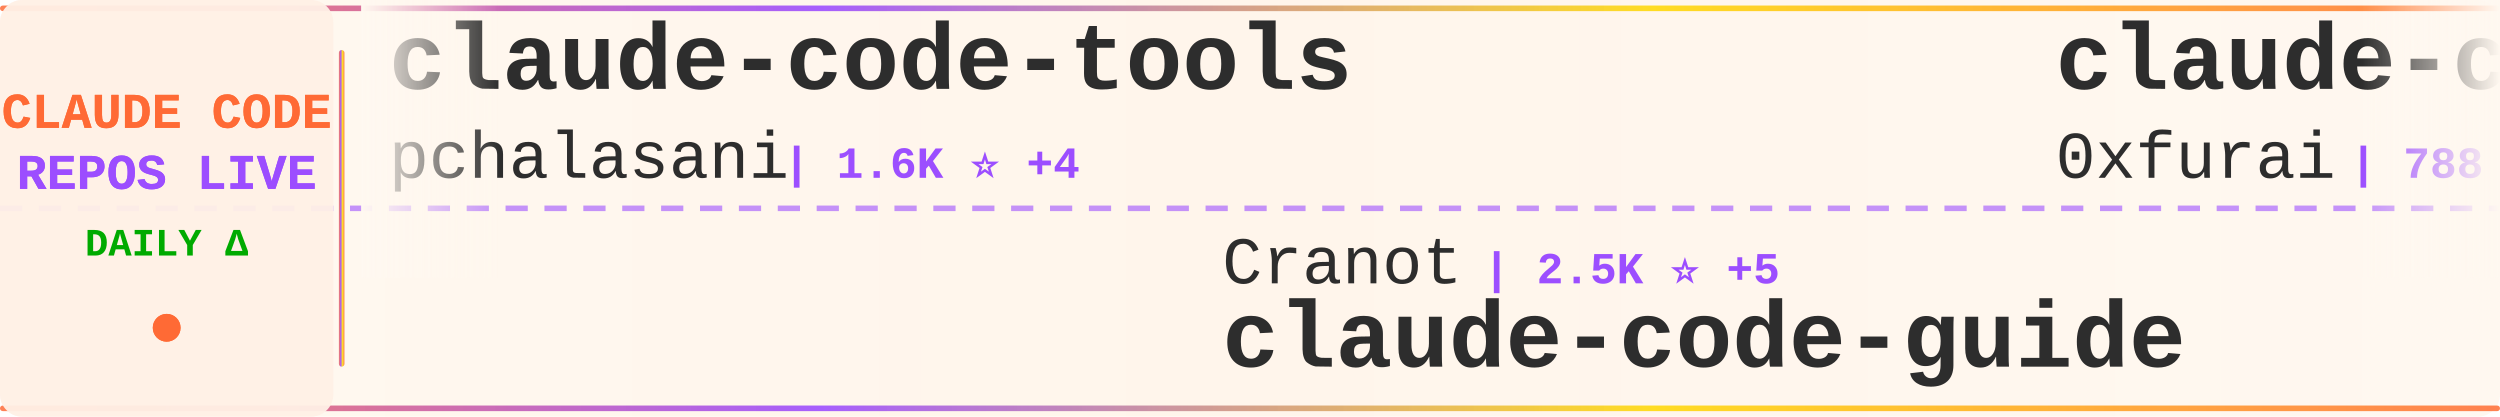
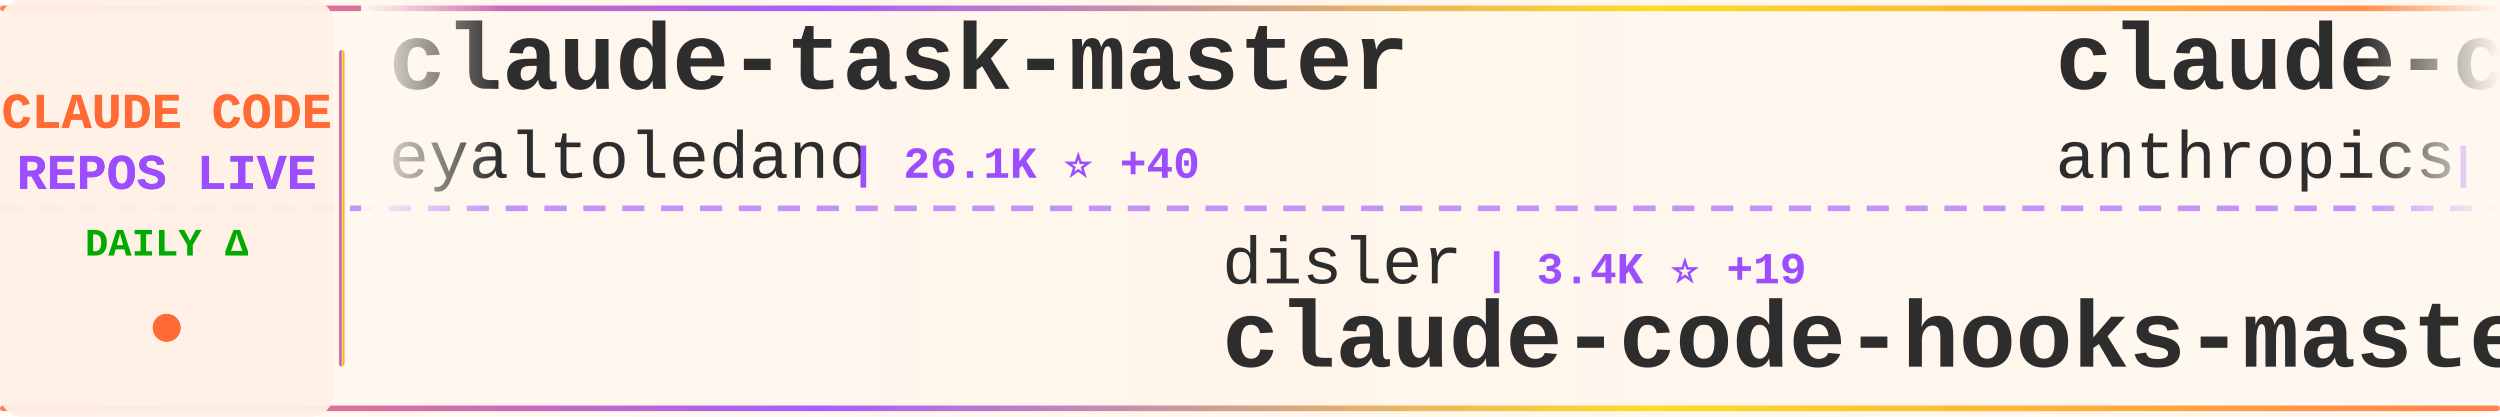
<svg xmlns="http://www.w3.org/2000/svg" width="900" height="150">
  <defs>
    <linearGradient id="tickerBg" x1="0%" y1="0%" x2="100%" y2="0%">
      <stop offset="0%" style="stop-color:#fff8f0;stop-opacity:0.98" />
      <stop offset="50%" style="stop-color:#fff5eb;stop-opacity:1" />
      <stop offset="100%" style="stop-color:#fff8f0;stop-opacity:0.98" />
    </linearGradient>
    <linearGradient id="borderGrad" x1="0%" y1="0%" x2="100%" y2="0%">
      <stop offset="0%" style="stop-color:#FF6B35;stop-opacity:0.85">
        <animate attributeName="stop-opacity" values="0.85;1;0.85" dur="2s" repeatCount="indefinite" />
      </stop>
      <stop offset="33%" style="stop-color:#9C4EFF;stop-opacity:0.9">
        <animate attributeName="stop-opacity" values="0.9;1;0.9" dur="2.2s" repeatCount="indefinite" />
      </stop>
      <stop offset="66%" style="stop-color:#FFD700;stop-opacity:0.85">
        <animate attributeName="stop-opacity" values="0.85;1;0.85" dur="1.8s" repeatCount="indefinite" />
      </stop>
      <stop offset="100%" style="stop-color:#FF6B35;stop-opacity:0.85">
        <animate attributeName="stop-opacity" values="0.85;1;0.85" dur="2s" repeatCount="indefinite" />
      </stop>
    </linearGradient>
    <filter id="textGlow">
      <feGaussianBlur stdDeviation="0.15" result="coloredBlur" />
      <feMerge>
        <feMergeNode in="coloredBlur" />
        <feMergeNode in="SourceGraphic" />
      </feMerge>
    </filter>
    <filter id="metricGlow">
      <feGaussianBlur stdDeviation="0.2" result="coloredBlur" />
      <feMerge>
        <feMergeNode in="coloredBlur" />
        <feMergeNode in="SourceGraphic" />
      </feMerge>
    </filter>
    <linearGradient id="leftFade" x1="0%" y1="0%" x2="100%" y2="0%">
      <stop offset="0%" style="stop-color:#fff8f0;stop-opacity:1" />
      <stop offset="100%" style="stop-color:#fff8f0;stop-opacity:0" />
    </linearGradient>
    <linearGradient id="rightFade" x1="0%" y1="0%" x2="100%" y2="0%">
      <stop offset="0%" style="stop-color:#fff8f0;stop-opacity:0" />
      <stop offset="100%" style="stop-color:#fff8f0;stop-opacity:1" />
    </linearGradient>
  </defs>
  <rect width="900" height="150" fill="url(#tickerBg)" rx="8" />
  <rect x="0" y="2" width="900" height="2" fill="url(#borderGrad)" rx="1" />
  <rect x="0" y="146" width="900" height="2" fill="url(#borderGrad)" rx="1" />
  <line x1="0" y1="75" x2="900" y2="75" stroke="#9C4EFF" stroke-width="2" stroke-dasharray="8 6" opacity="0.6" />
  <rect x="0" y="0" width="120" height="150" fill="#fff0e6" opacity="0.95" rx="8" />
  <text x="60" y="46" font-family="'Courier New', monospace" font-size="18" font-weight="bold" fill="#FF6B35" text-anchor="middle" filter="url(#textGlow)">
    CLAUDE CODE
  </text>
  <text x="60" y="68" font-family="'Courier New', monospace" font-size="18" font-weight="bold" fill="#9C4EFF" text-anchor="middle" filter="url(#textGlow)">
    REPOS LIVE
  </text>
  <text x="60" y="92" font-family="'Courier New', monospace" font-size="14" font-weight="bold" fill="#00aa00" text-anchor="middle">
    DAILY Δ
  </text>
  <circle cx="60" cy="118" r="5" fill="#FF6B35" filter="url(#metricGlow)">
    <animate attributeName="r" values="4;6;4" dur="1.5s" repeatCount="indefinite" />
    <animate attributeName="opacity" values="0.6;1;0.6" dur="1.5s" repeatCount="indefinite" />
  </circle>
  <rect x="122" y="18" width="2" height="114" fill="url(#borderGrad)" rx="1" />
  <clipPath id="tickerClip">
    <rect x="130" y="0" width="770" height="150" />
  </clipPath>
  <g clip-path="url(#tickerClip)">
    <g id="tickerItems">
      <animateTransform attributeName="transform" attributeType="XML" type="translate" from="0 0" to="-3000 0" dur="54s" repeatCount="indefinite" />
      <g transform="translate(0, 0)">
-         <text x="140" y="32" font-family="'Courier New', monospace" font-size="34" font-weight="bold" fill="#2d2d2d">claude-code-tools</text>
-         <text x="140" y="64" font-family="'Courier New', monospace" font-size="24" font-weight="normal" fill="#2d2d2d" opacity="1.0">pchalasani</text>
-         <text x="282" y="64" font-family="'Courier New', monospace" font-size="16" font-weight="bold" fill="#9C4EFF"> | 1.6K ⭐ +4</text>
+         <text x="140" y="32" font-family="'Courier New', monospace" font-size="34" font-weight="bold" fill="#2d2d2d">claude-task-master</text>
+         <text x="140" y="64" font-family="'Courier New', monospace" font-size="24" font-weight="normal" fill="#2d2d2d" opacity="1.0">eyaltoledano</text>
+         <text x="306" y="64" font-family="'Courier New', monospace" font-size="16" font-weight="bold" fill="#9C4EFF"> | 26.1K ⭐ +40</text>
      </g>
      <g transform="translate(300, 0)">
-         <text x="140" y="102" font-family="'Courier New', monospace" font-size="24" font-weight="normal" fill="#2d2d2d" opacity="1.0">Cranot</text>
-         <text x="234" y="102" font-family="'Courier New', monospace" font-size="16" font-weight="bold" fill="#9C4EFF"> | 2.5K ⭐ +5</text>
-         <text x="140" y="132" font-family="'Courier New', monospace" font-size="34" font-weight="bold" fill="#2d2d2d">claude-code-guide</text>
+         <text x="140" y="102" font-family="'Courier New', monospace" font-size="24" font-weight="normal" fill="#2d2d2d" opacity="1.0">disler</text>
+         <text x="234" y="102" font-family="'Courier New', monospace" font-size="16" font-weight="bold" fill="#9C4EFF"> | 3.4K ⭐ +19</text>
+         <text x="140" y="132" font-family="'Courier New', monospace" font-size="34" font-weight="bold" fill="#2d2d2d">claude-code-hooks-master...</text>
      </g>
      <g transform="translate(600, 0)">
-         <text x="140" y="32" font-family="'Courier New', monospace" font-size="34" font-weight="bold" fill="#2d2d2d">claude-code-subagents</text>
-         <text x="140" y="64" font-family="'Courier New', monospace" font-size="24" font-weight="normal" fill="#2d2d2d" opacity="1.0">0xfurai</text>
-         <text x="246" y="64" font-family="'Courier New', monospace" font-size="16" font-weight="bold" fill="#9C4EFF"> | 788 ⭐ +4</text>
+         <text x="140" y="32" font-family="'Courier New', monospace" font-size="34" font-weight="bold" fill="#2d2d2d">claude-code-security-rev...</text>
+         <text x="140" y="64" font-family="'Courier New', monospace" font-size="24" font-weight="normal" fill="#2d2d2d" opacity="1.0">anthropics</text>
+         <text x="282" y="64" font-family="'Courier New', monospace" font-size="16" font-weight="bold" fill="#9C4EFF"> | 3.9K ⭐ +23</text>
      </g>
      <g transform="translate(900, 0)">
-         <text x="140" y="102" font-family="'Courier New', monospace" font-size="24" font-weight="normal" fill="#2d2d2d" opacity="1.0">alirezarezvani</text>
-         <text x="330" y="102" font-family="'Courier New', monospace" font-size="16" font-weight="bold" fill="#9C4EFF"> | 635 ⭐ +1</text>
-         <text x="140" y="132" font-family="'Courier New', monospace" font-size="34" font-weight="bold" fill="#2d2d2d">claude-code-tresor</text>
+         <text x="140" y="102" font-family="'Courier New', monospace" font-size="24" font-weight="normal" fill="#2d2d2d" opacity="1.0">farion1231</text>
+         <text x="282" y="102" font-family="'Courier New', monospace" font-size="16" font-weight="bold" fill="#9C4EFF"> | 32.0K ⭐ +481</text>
+         <text x="140" y="132" font-family="'Courier New', monospace" font-size="34" font-weight="bold" fill="#2d2d2d">cc-switch</text>
      </g>
      <g transform="translate(1200, 0)">
-         <text x="140" y="32" font-family="'Courier New', monospace" font-size="34" font-weight="bold" fill="#2d2d2d">claude-code-viewer</text>
-         <text x="140" y="64" font-family="'Courier New', monospace" font-size="24" font-weight="normal" fill="#2d2d2d" opacity="1.0">d-kimuson</text>
-         <text x="270" y="64" font-family="'Courier New', monospace" font-size="16" font-weight="bold" fill="#9C4EFF"> | 990 ⭐ +2</text>
+         <text x="140" y="32" font-family="'Courier New', monospace" font-size="34" font-weight="bold" fill="#2d2d2d">claude-hud</text>
+         <text x="140" y="64" font-family="'Courier New', monospace" font-size="24" font-weight="normal" fill="#2d2d2d" opacity="1.0">jarrodwatts</text>
+         <text x="294" y="64" font-family="'Courier New', monospace" font-size="16" font-weight="bold" fill="#9C4EFF"> | 11.5K ⭐ +840</text>
      </g>
      <g transform="translate(1500, 0)">
-         <text x="140" y="102" font-family="'Courier New', monospace" font-size="24" font-weight="normal" fill="#2d2d2d" opacity="1.0">ComposioHQ</text>
-         <text x="282" y="102" font-family="'Courier New', monospace" font-size="16" font-weight="bold" fill="#9C4EFF"> | 47.0K ⭐ +274</text>
-         <text x="140" y="132" font-family="'Courier New', monospace" font-size="34" font-weight="bold" fill="#2d2d2d">awesome-claude-skills</text>
+         <text x="140" y="102" font-family="'Courier New', monospace" font-size="24" font-weight="normal" fill="#2d2d2d" opacity="1.0">sugyan</text>
+         <text x="234" y="102" font-family="'Courier New', monospace" font-size="16" font-weight="bold" fill="#9C4EFF"> | 977 ⭐ +2</text>
+         <text x="140" y="132" font-family="'Courier New', monospace" font-size="34" font-weight="bold" fill="#2d2d2d">claude-code-webui</text>
      </g>
      <g transform="translate(1800, 0)">
-         <text x="140" y="32" font-family="'Courier New', monospace" font-size="34" font-weight="bold" fill="#2d2d2d">awesome-claude-code-suba...</text>
-         <text x="140" y="64" font-family="'Courier New', monospace" font-size="24" font-weight="normal" fill="#2d2d2d" opacity="1.0">VoltAgent</text>
-         <text x="270" y="64" font-family="'Courier New', monospace" font-size="16" font-weight="bold" fill="#9C4EFF"> | 14.8K ⭐ +115</text>
+         <text x="140" y="32" font-family="'Courier New', monospace" font-size="34" font-weight="bold" fill="#2d2d2d">claude-code-cheat-sheet</text>
+         <text x="140" y="64" font-family="'Courier New', monospace" font-size="24" font-weight="normal" fill="#2d2d2d" opacity="1.0">Njengah</text>
+         <text x="246" y="64" font-family="'Courier New', monospace" font-size="16" font-weight="bold" fill="#9C4EFF"> | 1.5K ⭐ +2</text>
      </g>
      <g transform="translate(2100, 0)">
-         <text x="140" y="102" font-family="'Courier New', monospace" font-size="24" font-weight="normal" fill="#2d2d2d" opacity="1.0">anthropics</text>
-         <text x="282" y="102" font-family="'Courier New', monospace" font-size="16" font-weight="bold" fill="#9C4EFF"> | 6.5K ⭐ +20</text>
-         <text x="140" y="132" font-family="'Courier New', monospace" font-size="34" font-weight="bold" fill="#2d2d2d">claude-code-action</text>
+         <text x="140" y="102" font-family="'Courier New', monospace" font-size="24" font-weight="normal" fill="#2d2d2d" opacity="1.0">severity1</text>
+         <text x="270" y="102" font-family="'Courier New', monospace" font-size="16" font-weight="bold" fill="#9C4EFF"> | 1.3K ⭐ +3</text>
+         <text x="140" y="132" font-family="'Courier New', monospace" font-size="34" font-weight="bold" fill="#2d2d2d">claude-code-prompt-impro...</text>
      </g>
      <g transform="translate(2400, 0)">
-         <text x="140" y="32" font-family="'Courier New', monospace" font-size="34" font-weight="bold" fill="#2d2d2d">claude-code-skills</text>
-         <text x="140" y="64" font-family="'Courier New', monospace" font-size="24" font-weight="normal" fill="#2d2d2d" opacity="1.0">daymade</text>
-         <text x="246" y="64" font-family="'Courier New', monospace" font-size="16" font-weight="bold" fill="#9C4EFF"> | 705 ⭐ +6</text>
+         <text x="140" y="32" font-family="'Courier New', monospace" font-size="34" font-weight="bold" fill="#2d2d2d">claude-code-templates</text>
+         <text x="140" y="64" font-family="'Courier New', monospace" font-size="24" font-weight="normal" fill="#2d2d2d" opacity="1.0">davila7</text>
+         <text x="246" y="64" font-family="'Courier New', monospace" font-size="16" font-weight="bold" fill="#9C4EFF"> | 23.4K ⭐ +59</text>
      </g>
      <g transform="translate(2700, 0)">
-         <text x="140" y="102" font-family="'Courier New', monospace" font-size="24" font-weight="normal" fill="#2d2d2d" opacity="1.0">frankbria</text>
-         <text x="270" y="102" font-family="'Courier New', monospace" font-size="16" font-weight="bold" fill="#9C4EFF"> | 8.1K ⭐ +26</text>
-         <text x="140" y="132" font-family="'Courier New', monospace" font-size="34" font-weight="bold" fill="#2d2d2d">ralph-claude-code</text>
+         <text x="140" y="102" font-family="'Courier New', monospace" font-size="24" font-weight="normal" fill="#2d2d2d" opacity="1.0">jeremylongshore</text>
+         <text x="342" y="102" font-family="'Courier New', monospace" font-size="16" font-weight="bold" fill="#9C4EFF"> | 1.7K ⭐ +10</text>
+         <text x="140" y="132" font-family="'Courier New', monospace" font-size="34" font-weight="bold" fill="#2d2d2d">claude-code-plugins-plus...</text>
      </g>
      <g transform="translate(3000, 0)">
-         <text x="140" y="32" font-family="'Courier New', monospace" font-size="34" font-weight="bold" fill="#2d2d2d">claude-code-tools</text>
-         <text x="140" y="64" font-family="'Courier New', monospace" font-size="24" font-weight="normal" fill="#2d2d2d" opacity="1.0">pchalasani</text>
-         <text x="282" y="64" font-family="'Courier New', monospace" font-size="16" font-weight="bold" fill="#9C4EFF"> | 1.6K ⭐ +4</text>
+         <text x="140" y="32" font-family="'Courier New', monospace" font-size="34" font-weight="bold" fill="#2d2d2d">claude-task-master</text>
+         <text x="140" y="64" font-family="'Courier New', monospace" font-size="24" font-weight="normal" fill="#2d2d2d" opacity="1.0">eyaltoledano</text>
+         <text x="306" y="64" font-family="'Courier New', monospace" font-size="16" font-weight="bold" fill="#9C4EFF"> | 26.1K ⭐ +40</text>
      </g>
      <g transform="translate(3300, 0)">
-         <text x="140" y="102" font-family="'Courier New', monospace" font-size="24" font-weight="normal" fill="#2d2d2d" opacity="1.0">Cranot</text>
-         <text x="234" y="102" font-family="'Courier New', monospace" font-size="16" font-weight="bold" fill="#9C4EFF"> | 2.5K ⭐ +5</text>
-         <text x="140" y="132" font-family="'Courier New', monospace" font-size="34" font-weight="bold" fill="#2d2d2d">claude-code-guide</text>
+         <text x="140" y="102" font-family="'Courier New', monospace" font-size="24" font-weight="normal" fill="#2d2d2d" opacity="1.0">disler</text>
+         <text x="234" y="102" font-family="'Courier New', monospace" font-size="16" font-weight="bold" fill="#9C4EFF"> | 3.4K ⭐ +19</text>
+         <text x="140" y="132" font-family="'Courier New', monospace" font-size="34" font-weight="bold" fill="#2d2d2d">claude-code-hooks-master...</text>
      </g>
      <g transform="translate(3600, 0)">
-         <text x="140" y="32" font-family="'Courier New', monospace" font-size="34" font-weight="bold" fill="#2d2d2d">claude-code-subagents</text>
-         <text x="140" y="64" font-family="'Courier New', monospace" font-size="24" font-weight="normal" fill="#2d2d2d" opacity="1.0">0xfurai</text>
-         <text x="246" y="64" font-family="'Courier New', monospace" font-size="16" font-weight="bold" fill="#9C4EFF"> | 788 ⭐ +4</text>
+         <text x="140" y="32" font-family="'Courier New', monospace" font-size="34" font-weight="bold" fill="#2d2d2d">claude-code-security-rev...</text>
+         <text x="140" y="64" font-family="'Courier New', monospace" font-size="24" font-weight="normal" fill="#2d2d2d" opacity="1.0">anthropics</text>
+         <text x="282" y="64" font-family="'Courier New', monospace" font-size="16" font-weight="bold" fill="#9C4EFF"> | 3.9K ⭐ +23</text>
      </g>
      <g transform="translate(3900, 0)">
-         <text x="140" y="102" font-family="'Courier New', monospace" font-size="24" font-weight="normal" fill="#2d2d2d" opacity="1.0">alirezarezvani</text>
-         <text x="330" y="102" font-family="'Courier New', monospace" font-size="16" font-weight="bold" fill="#9C4EFF"> | 635 ⭐ +1</text>
-         <text x="140" y="132" font-family="'Courier New', monospace" font-size="34" font-weight="bold" fill="#2d2d2d">claude-code-tresor</text>
+         <text x="140" y="102" font-family="'Courier New', monospace" font-size="24" font-weight="normal" fill="#2d2d2d" opacity="1.0">farion1231</text>
+         <text x="282" y="102" font-family="'Courier New', monospace" font-size="16" font-weight="bold" fill="#9C4EFF"> | 32.0K ⭐ +481</text>
+         <text x="140" y="132" font-family="'Courier New', monospace" font-size="34" font-weight="bold" fill="#2d2d2d">cc-switch</text>
      </g>
    </g>
  </g>
  <rect x="130" y="0" width="50" height="100" fill="url(#leftFade)" />
  <rect x="850" y="0" width="50" height="100" fill="url(#rightFade)" />
</svg>
